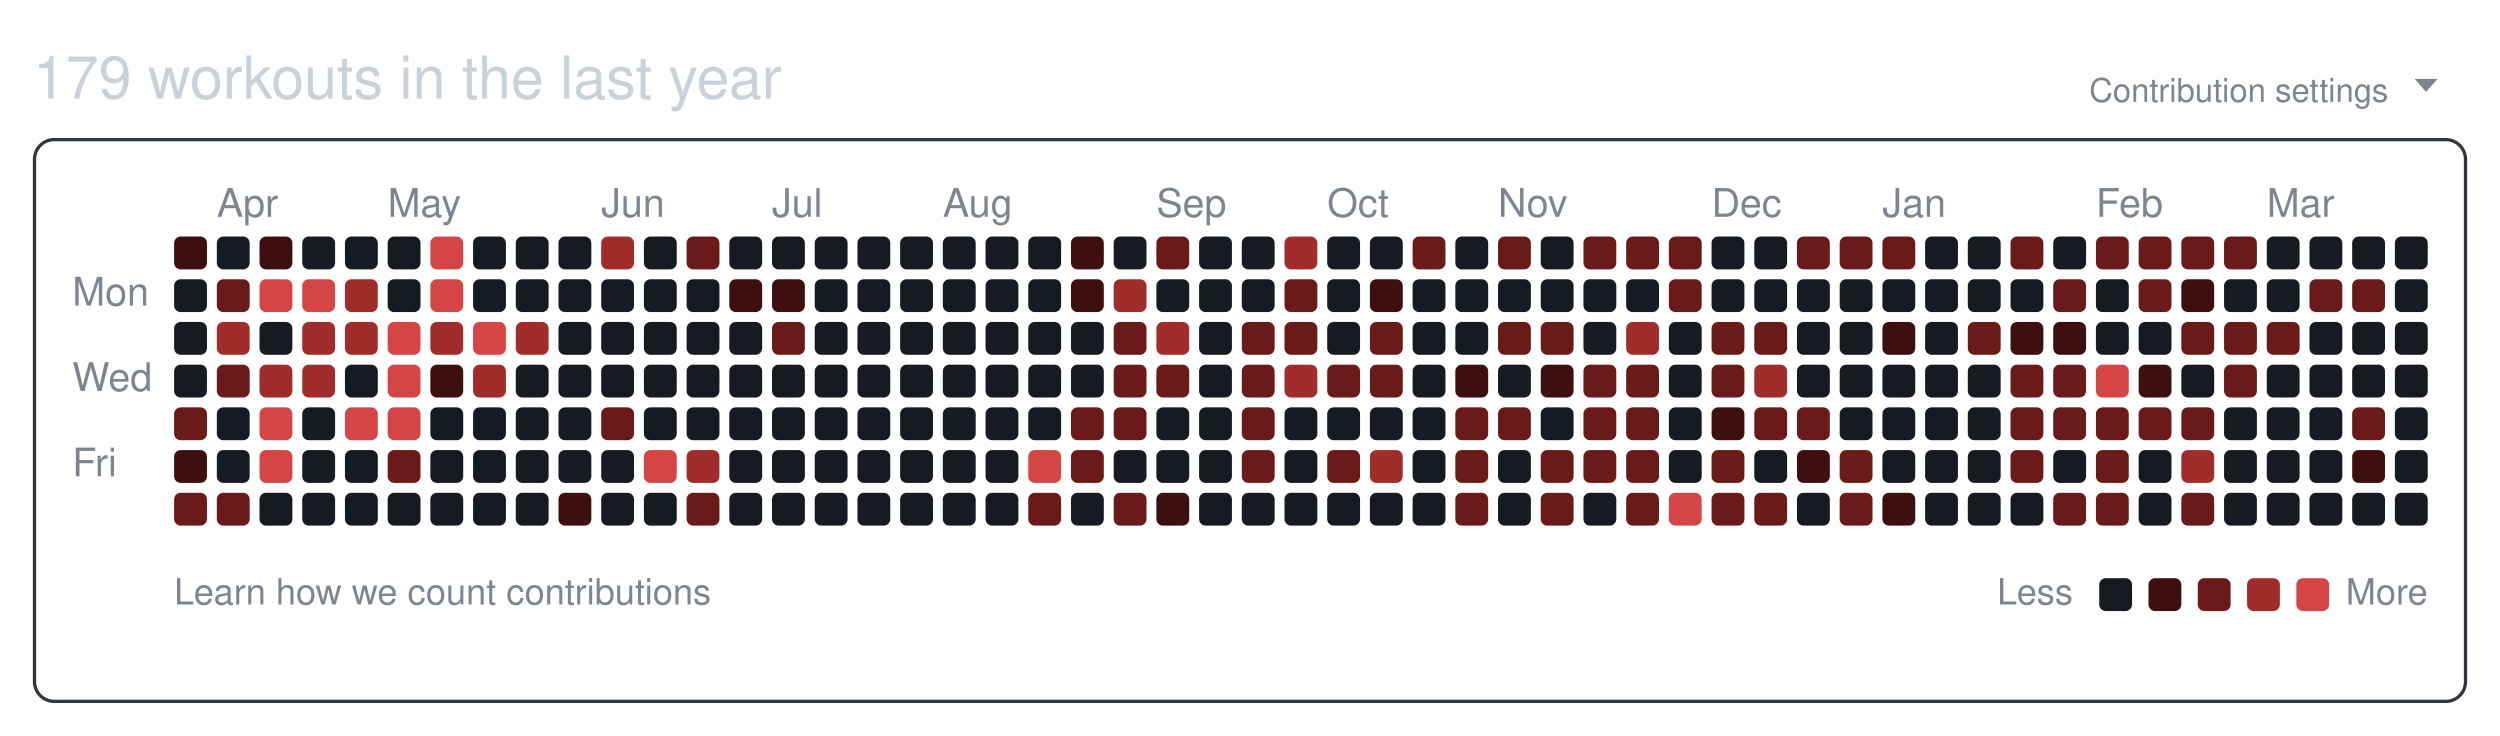
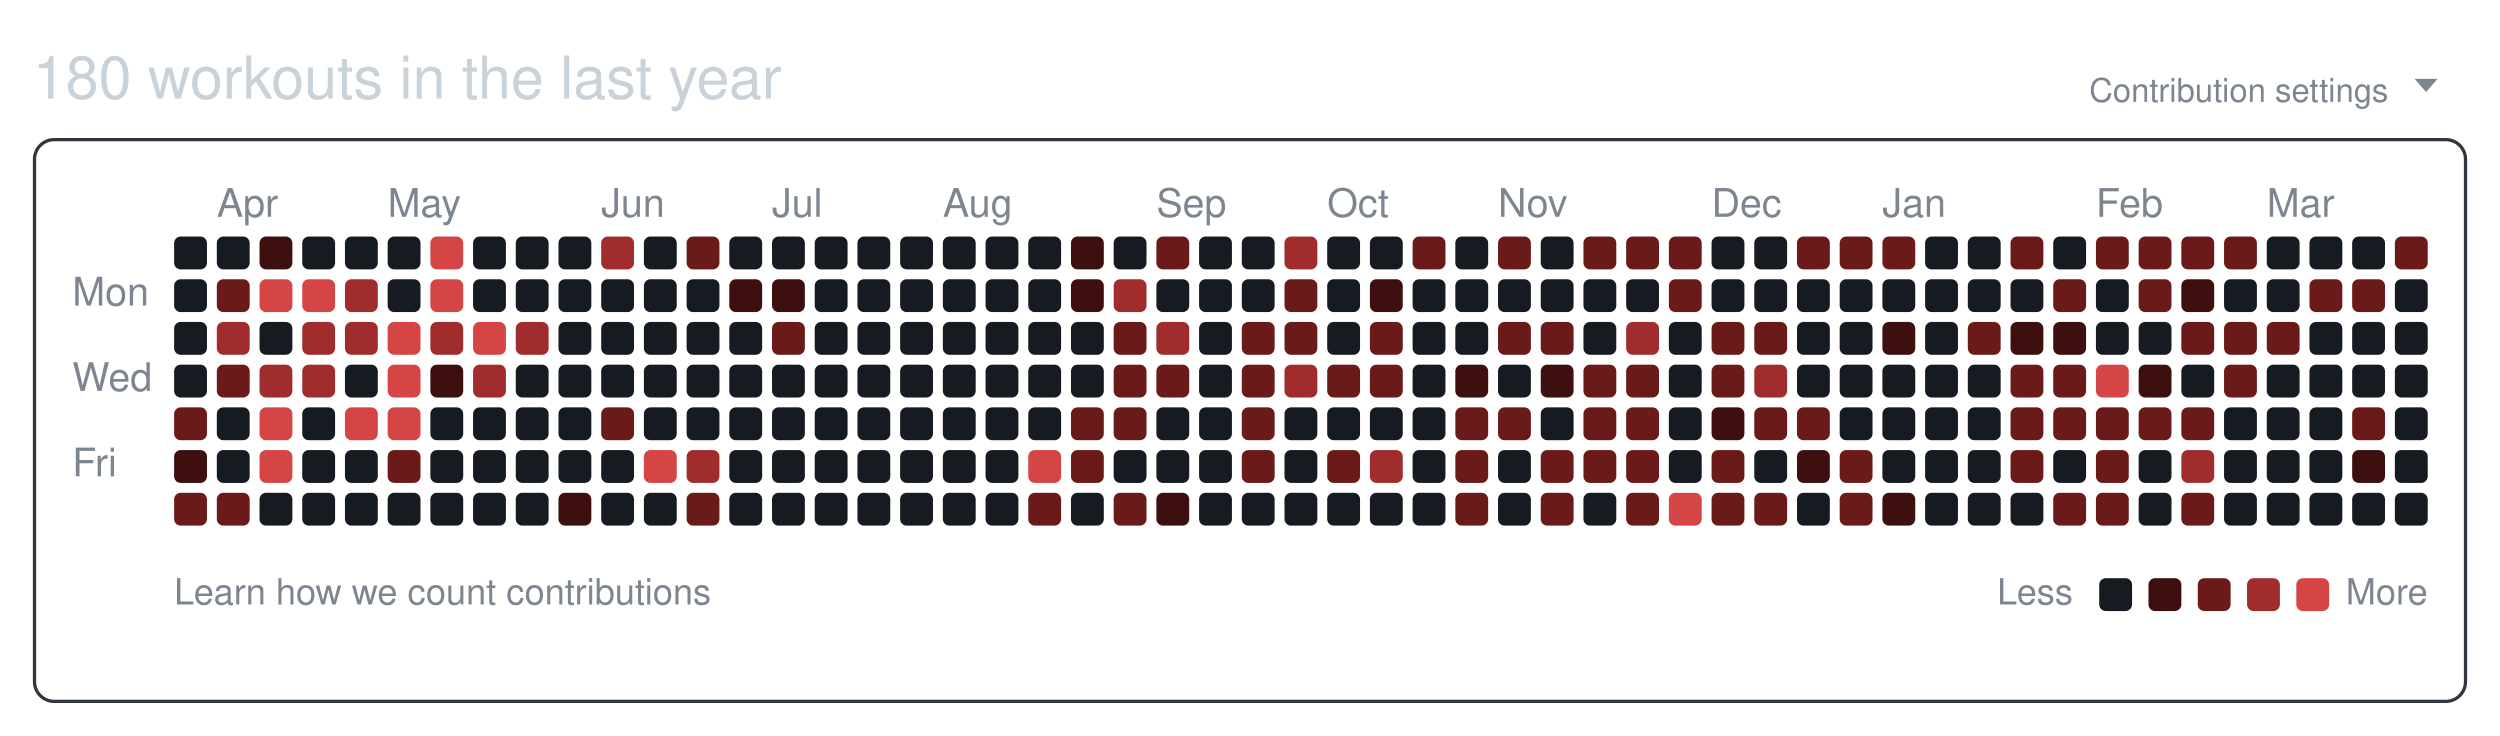
<svg xmlns="http://www.w3.org/2000/svg" width="761" height="224" viewBox="0 0 761 224" role="img" aria-labelledby="git-big-title">
-   <text class="summary" x="10" y="30" fill="#c9d1d9" font-size="18" font-family="-apple-system,BlinkMacSystemFont,Segoe UI,Helvetica,Arial,sans-serif">179 workouts in the last year</text>
+   <text class="summary" x="10" y="30" fill="#c9d1d9" font-size="18" font-family="-apple-system,BlinkMacSystemFont,Segoe UI,Helvetica,Arial,sans-serif">180 workouts in the last year</text>
  <text class="settings" x="727" y="31" text-anchor="end" fill="#7d8590" font-size="10" font-family="-apple-system,BlinkMacSystemFont,Segoe UI,Helvetica,Arial,sans-serif">Contribution settings</text>
  <path class="settings-caret" d="M0 0h7l-3.5 4z" fill="#7d8590" transform="translate(735,24)" />
  <rect class="card" x="10.5" y="42.5" width="740" height="171" rx="6" ry="6" fill="none" stroke="#30363d" />
  <text class="month" x="66" y="66" fill="#7d8590" font-size="12" font-family="-apple-system,BlinkMacSystemFont,Segoe UI,Helvetica,Arial,sans-serif">Apr</text>
  <text class="month" x="118" y="66" fill="#7d8590" font-size="12" font-family="-apple-system,BlinkMacSystemFont,Segoe UI,Helvetica,Arial,sans-serif">May</text>
  <text class="month" x="183" y="66" fill="#7d8590" font-size="12" font-family="-apple-system,BlinkMacSystemFont,Segoe UI,Helvetica,Arial,sans-serif">Jun</text>
  <text class="month" x="235" y="66" fill="#7d8590" font-size="12" font-family="-apple-system,BlinkMacSystemFont,Segoe UI,Helvetica,Arial,sans-serif">Jul</text>
  <text class="month" x="287" y="66" fill="#7d8590" font-size="12" font-family="-apple-system,BlinkMacSystemFont,Segoe UI,Helvetica,Arial,sans-serif">Aug</text>
  <text class="month" x="352" y="66" fill="#7d8590" font-size="12" font-family="-apple-system,BlinkMacSystemFont,Segoe UI,Helvetica,Arial,sans-serif">Sep</text>
  <text class="month" x="404" y="66" fill="#7d8590" font-size="12" font-family="-apple-system,BlinkMacSystemFont,Segoe UI,Helvetica,Arial,sans-serif">Oct</text>
  <text class="month" x="456" y="66" fill="#7d8590" font-size="12" font-family="-apple-system,BlinkMacSystemFont,Segoe UI,Helvetica,Arial,sans-serif">Nov</text>
  <text class="month" x="521" y="66" fill="#7d8590" font-size="12" font-family="-apple-system,BlinkMacSystemFont,Segoe UI,Helvetica,Arial,sans-serif">Dec</text>
  <text class="month" x="573" y="66" fill="#7d8590" font-size="12" font-family="-apple-system,BlinkMacSystemFont,Segoe UI,Helvetica,Arial,sans-serif">Jan</text>
  <text class="month" x="638" y="66" fill="#7d8590" font-size="12" font-family="-apple-system,BlinkMacSystemFont,Segoe UI,Helvetica,Arial,sans-serif">Feb</text>
  <text class="month" x="690" y="66" fill="#7d8590" font-size="12" font-family="-apple-system,BlinkMacSystemFont,Segoe UI,Helvetica,Arial,sans-serif">Mar</text>
  <text class="wday" x="22" y="93" fill="#7d8590" font-size="12" font-family="-apple-system,BlinkMacSystemFont,Segoe UI,Helvetica,Arial,sans-serif">Mon</text>
  <text class="wday" x="22" y="119" fill="#7d8590" font-size="12" font-family="-apple-system,BlinkMacSystemFont,Segoe UI,Helvetica,Arial,sans-serif">Wed</text>
  <text class="wday" x="22" y="145" fill="#7d8590" font-size="12" font-family="-apple-system,BlinkMacSystemFont,Segoe UI,Helvetica,Arial,sans-serif">Fri</text>
  <g>
-     <rect class="day" width="10" height="10" x="53" y="72" rx="2" ry="2" data-date="2025-03-23" data-level="1" fill="#3d0f0f" />
+     <rect class="day" width="10" height="10" x="53" y="72" rx="2" ry="2" data-date="2025-03-23" data-level="0" fill="#161b22" />
    <rect class="day" width="10" height="10" x="53" y="85" rx="2" ry="2" data-date="2025-03-24" data-level="0" fill="#161b22" />
    <rect class="day" width="10" height="10" x="53" y="98" rx="2" ry="2" data-date="2025-03-25" data-level="0" fill="#161b22" />
    <rect class="day" width="10" height="10" x="53" y="111" rx="2" ry="2" data-date="2025-03-26" data-level="0" fill="#161b22" />
    <rect class="day" width="10" height="10" x="53" y="124" rx="2" ry="2" data-date="2025-03-27" data-level="2" fill="#6b1a1a" />
    <rect class="day" width="10" height="10" x="53" y="137" rx="2" ry="2" data-date="2025-03-28" data-level="1" fill="#3d0f0f" />
    <rect class="day" width="10" height="10" x="53" y="150" rx="2" ry="2" data-date="2025-03-29" data-level="2" fill="#6b1a1a" />
    <rect class="day" width="10" height="10" x="66" y="72" rx="2" ry="2" data-date="2025-03-30" data-level="0" fill="#161b22" />
    <rect class="day" width="10" height="10" x="66" y="85" rx="2" ry="2" data-date="2025-03-31" data-level="2" fill="#6b1a1a" />
    <rect class="day" width="10" height="10" x="66" y="98" rx="2" ry="2" data-date="2025-04-01" data-level="3" fill="#a12c2c" />
    <rect class="day" width="10" height="10" x="66" y="111" rx="2" ry="2" data-date="2025-04-02" data-level="2" fill="#6b1a1a" />
    <rect class="day" width="10" height="10" x="66" y="124" rx="2" ry="2" data-date="2025-04-03" data-level="0" fill="#161b22" />
    <rect class="day" width="10" height="10" x="66" y="137" rx="2" ry="2" data-date="2025-04-04" data-level="0" fill="#161b22" />
    <rect class="day" width="10" height="10" x="66" y="150" rx="2" ry="2" data-date="2025-04-05" data-level="2" fill="#6b1a1a" />
    <rect class="day" width="10" height="10" x="79" y="72" rx="2" ry="2" data-date="2025-04-06" data-level="1" fill="#3d0f0f" />
    <rect class="day" width="10" height="10" x="79" y="85" rx="2" ry="2" data-date="2025-04-07" data-level="4" fill="#d64545" />
    <rect class="day" width="10" height="10" x="79" y="98" rx="2" ry="2" data-date="2025-04-08" data-level="0" fill="#161b22" />
    <rect class="day" width="10" height="10" x="79" y="111" rx="2" ry="2" data-date="2025-04-09" data-level="3" fill="#a12c2c" />
    <rect class="day" width="10" height="10" x="79" y="124" rx="2" ry="2" data-date="2025-04-10" data-level="4" fill="#d64545" />
    <rect class="day" width="10" height="10" x="79" y="137" rx="2" ry="2" data-date="2025-04-11" data-level="4" fill="#d64545" />
    <rect class="day" width="10" height="10" x="79" y="150" rx="2" ry="2" data-date="2025-04-12" data-level="0" fill="#161b22" />
    <rect class="day" width="10" height="10" x="92" y="72" rx="2" ry="2" data-date="2025-04-13" data-level="0" fill="#161b22" />
    <rect class="day" width="10" height="10" x="92" y="85" rx="2" ry="2" data-date="2025-04-14" data-level="4" fill="#d64545" />
    <rect class="day" width="10" height="10" x="92" y="98" rx="2" ry="2" data-date="2025-04-15" data-level="3" fill="#a12c2c" />
    <rect class="day" width="10" height="10" x="92" y="111" rx="2" ry="2" data-date="2025-04-16" data-level="3" fill="#a12c2c" />
    <rect class="day" width="10" height="10" x="92" y="124" rx="2" ry="2" data-date="2025-04-17" data-level="0" fill="#161b22" />
    <rect class="day" width="10" height="10" x="92" y="137" rx="2" ry="2" data-date="2025-04-18" data-level="0" fill="#161b22" />
    <rect class="day" width="10" height="10" x="92" y="150" rx="2" ry="2" data-date="2025-04-19" data-level="0" fill="#161b22" />
    <rect class="day" width="10" height="10" x="105" y="72" rx="2" ry="2" data-date="2025-04-20" data-level="0" fill="#161b22" />
    <rect class="day" width="10" height="10" x="105" y="85" rx="2" ry="2" data-date="2025-04-21" data-level="3" fill="#a12c2c" />
    <rect class="day" width="10" height="10" x="105" y="98" rx="2" ry="2" data-date="2025-04-22" data-level="3" fill="#a12c2c" />
    <rect class="day" width="10" height="10" x="105" y="111" rx="2" ry="2" data-date="2025-04-23" data-level="0" fill="#161b22" />
    <rect class="day" width="10" height="10" x="105" y="124" rx="2" ry="2" data-date="2025-04-24" data-level="4" fill="#d64545" />
    <rect class="day" width="10" height="10" x="105" y="137" rx="2" ry="2" data-date="2025-04-25" data-level="0" fill="#161b22" />
    <rect class="day" width="10" height="10" x="105" y="150" rx="2" ry="2" data-date="2025-04-26" data-level="0" fill="#161b22" />
    <rect class="day" width="10" height="10" x="118" y="72" rx="2" ry="2" data-date="2025-04-27" data-level="0" fill="#161b22" />
    <rect class="day" width="10" height="10" x="118" y="85" rx="2" ry="2" data-date="2025-04-28" data-level="0" fill="#161b22" />
    <rect class="day" width="10" height="10" x="118" y="98" rx="2" ry="2" data-date="2025-04-29" data-level="4" fill="#d64545" />
    <rect class="day" width="10" height="10" x="118" y="111" rx="2" ry="2" data-date="2025-04-30" data-level="4" fill="#d64545" />
    <rect class="day" width="10" height="10" x="118" y="124" rx="2" ry="2" data-date="2025-05-01" data-level="4" fill="#d64545" />
    <rect class="day" width="10" height="10" x="118" y="137" rx="2" ry="2" data-date="2025-05-02" data-level="2" fill="#6b1a1a" />
    <rect class="day" width="10" height="10" x="118" y="150" rx="2" ry="2" data-date="2025-05-03" data-level="0" fill="#161b22" />
    <rect class="day" width="10" height="10" x="131" y="72" rx="2" ry="2" data-date="2025-05-04" data-level="4" fill="#d64545" />
    <rect class="day" width="10" height="10" x="131" y="85" rx="2" ry="2" data-date="2025-05-05" data-level="4" fill="#d64545" />
    <rect class="day" width="10" height="10" x="131" y="98" rx="2" ry="2" data-date="2025-05-06" data-level="3" fill="#a12c2c" />
    <rect class="day" width="10" height="10" x="131" y="111" rx="2" ry="2" data-date="2025-05-07" data-level="1" fill="#3d0f0f" />
    <rect class="day" width="10" height="10" x="131" y="124" rx="2" ry="2" data-date="2025-05-08" data-level="0" fill="#161b22" />
    <rect class="day" width="10" height="10" x="131" y="137" rx="2" ry="2" data-date="2025-05-09" data-level="0" fill="#161b22" />
    <rect class="day" width="10" height="10" x="131" y="150" rx="2" ry="2" data-date="2025-05-10" data-level="0" fill="#161b22" />
    <rect class="day" width="10" height="10" x="144" y="72" rx="2" ry="2" data-date="2025-05-11" data-level="0" fill="#161b22" />
    <rect class="day" width="10" height="10" x="144" y="85" rx="2" ry="2" data-date="2025-05-12" data-level="0" fill="#161b22" />
    <rect class="day" width="10" height="10" x="144" y="98" rx="2" ry="2" data-date="2025-05-13" data-level="4" fill="#d64545" />
    <rect class="day" width="10" height="10" x="144" y="111" rx="2" ry="2" data-date="2025-05-14" data-level="3" fill="#a12c2c" />
    <rect class="day" width="10" height="10" x="144" y="124" rx="2" ry="2" data-date="2025-05-15" data-level="0" fill="#161b22" />
    <rect class="day" width="10" height="10" x="144" y="137" rx="2" ry="2" data-date="2025-05-16" data-level="0" fill="#161b22" />
    <rect class="day" width="10" height="10" x="144" y="150" rx="2" ry="2" data-date="2025-05-17" data-level="0" fill="#161b22" />
    <rect class="day" width="10" height="10" x="157" y="72" rx="2" ry="2" data-date="2025-05-18" data-level="0" fill="#161b22" />
    <rect class="day" width="10" height="10" x="157" y="85" rx="2" ry="2" data-date="2025-05-19" data-level="0" fill="#161b22" />
    <rect class="day" width="10" height="10" x="157" y="98" rx="2" ry="2" data-date="2025-05-20" data-level="3" fill="#a12c2c" />
    <rect class="day" width="10" height="10" x="157" y="111" rx="2" ry="2" data-date="2025-05-21" data-level="0" fill="#161b22" />
    <rect class="day" width="10" height="10" x="157" y="124" rx="2" ry="2" data-date="2025-05-22" data-level="0" fill="#161b22" />
    <rect class="day" width="10" height="10" x="157" y="137" rx="2" ry="2" data-date="2025-05-23" data-level="0" fill="#161b22" />
    <rect class="day" width="10" height="10" x="157" y="150" rx="2" ry="2" data-date="2025-05-24" data-level="0" fill="#161b22" />
    <rect class="day" width="10" height="10" x="170" y="72" rx="2" ry="2" data-date="2025-05-25" data-level="0" fill="#161b22" />
    <rect class="day" width="10" height="10" x="170" y="85" rx="2" ry="2" data-date="2025-05-26" data-level="0" fill="#161b22" />
    <rect class="day" width="10" height="10" x="170" y="98" rx="2" ry="2" data-date="2025-05-27" data-level="0" fill="#161b22" />
    <rect class="day" width="10" height="10" x="170" y="111" rx="2" ry="2" data-date="2025-05-28" data-level="0" fill="#161b22" />
    <rect class="day" width="10" height="10" x="170" y="124" rx="2" ry="2" data-date="2025-05-29" data-level="0" fill="#161b22" />
    <rect class="day" width="10" height="10" x="170" y="137" rx="2" ry="2" data-date="2025-05-30" data-level="0" fill="#161b22" />
    <rect class="day" width="10" height="10" x="170" y="150" rx="2" ry="2" data-date="2025-05-31" data-level="1" fill="#3d0f0f" />
    <rect class="day" width="10" height="10" x="183" y="72" rx="2" ry="2" data-date="2025-06-01" data-level="3" fill="#a12c2c" />
    <rect class="day" width="10" height="10" x="183" y="85" rx="2" ry="2" data-date="2025-06-02" data-level="0" fill="#161b22" />
    <rect class="day" width="10" height="10" x="183" y="98" rx="2" ry="2" data-date="2025-06-03" data-level="0" fill="#161b22" />
    <rect class="day" width="10" height="10" x="183" y="111" rx="2" ry="2" data-date="2025-06-04" data-level="0" fill="#161b22" />
    <rect class="day" width="10" height="10" x="183" y="124" rx="2" ry="2" data-date="2025-06-05" data-level="2" fill="#6b1a1a" />
    <rect class="day" width="10" height="10" x="183" y="137" rx="2" ry="2" data-date="2025-06-06" data-level="0" fill="#161b22" />
    <rect class="day" width="10" height="10" x="183" y="150" rx="2" ry="2" data-date="2025-06-07" data-level="0" fill="#161b22" />
    <rect class="day" width="10" height="10" x="196" y="72" rx="2" ry="2" data-date="2025-06-08" data-level="0" fill="#161b22" />
    <rect class="day" width="10" height="10" x="196" y="85" rx="2" ry="2" data-date="2025-06-09" data-level="0" fill="#161b22" />
    <rect class="day" width="10" height="10" x="196" y="98" rx="2" ry="2" data-date="2025-06-10" data-level="0" fill="#161b22" />
    <rect class="day" width="10" height="10" x="196" y="111" rx="2" ry="2" data-date="2025-06-11" data-level="0" fill="#161b22" />
    <rect class="day" width="10" height="10" x="196" y="124" rx="2" ry="2" data-date="2025-06-12" data-level="0" fill="#161b22" />
    <rect class="day" width="10" height="10" x="196" y="137" rx="2" ry="2" data-date="2025-06-13" data-level="4" fill="#d64545" />
    <rect class="day" width="10" height="10" x="196" y="150" rx="2" ry="2" data-date="2025-06-14" data-level="0" fill="#161b22" />
    <rect class="day" width="10" height="10" x="209" y="72" rx="2" ry="2" data-date="2025-06-15" data-level="2" fill="#6b1a1a" />
    <rect class="day" width="10" height="10" x="209" y="85" rx="2" ry="2" data-date="2025-06-16" data-level="0" fill="#161b22" />
    <rect class="day" width="10" height="10" x="209" y="98" rx="2" ry="2" data-date="2025-06-17" data-level="0" fill="#161b22" />
    <rect class="day" width="10" height="10" x="209" y="111" rx="2" ry="2" data-date="2025-06-18" data-level="0" fill="#161b22" />
    <rect class="day" width="10" height="10" x="209" y="124" rx="2" ry="2" data-date="2025-06-19" data-level="0" fill="#161b22" />
    <rect class="day" width="10" height="10" x="209" y="137" rx="2" ry="2" data-date="2025-06-20" data-level="3" fill="#a12c2c" />
    <rect class="day" width="10" height="10" x="209" y="150" rx="2" ry="2" data-date="2025-06-21" data-level="2" fill="#6b1a1a" />
    <rect class="day" width="10" height="10" x="222" y="72" rx="2" ry="2" data-date="2025-06-22" data-level="0" fill="#161b22" />
    <rect class="day" width="10" height="10" x="222" y="85" rx="2" ry="2" data-date="2025-06-23" data-level="1" fill="#3d0f0f" />
    <rect class="day" width="10" height="10" x="222" y="98" rx="2" ry="2" data-date="2025-06-24" data-level="0" fill="#161b22" />
    <rect class="day" width="10" height="10" x="222" y="111" rx="2" ry="2" data-date="2025-06-25" data-level="0" fill="#161b22" />
    <rect class="day" width="10" height="10" x="222" y="124" rx="2" ry="2" data-date="2025-06-26" data-level="0" fill="#161b22" />
    <rect class="day" width="10" height="10" x="222" y="137" rx="2" ry="2" data-date="2025-06-27" data-level="0" fill="#161b22" />
    <rect class="day" width="10" height="10" x="222" y="150" rx="2" ry="2" data-date="2025-06-28" data-level="0" fill="#161b22" />
    <rect class="day" width="10" height="10" x="235" y="72" rx="2" ry="2" data-date="2025-06-29" data-level="0" fill="#161b22" />
    <rect class="day" width="10" height="10" x="235" y="85" rx="2" ry="2" data-date="2025-06-30" data-level="1" fill="#3d0f0f" />
    <rect class="day" width="10" height="10" x="235" y="98" rx="2" ry="2" data-date="2025-07-01" data-level="2" fill="#6b1a1a" />
    <rect class="day" width="10" height="10" x="235" y="111" rx="2" ry="2" data-date="2025-07-02" data-level="0" fill="#161b22" />
    <rect class="day" width="10" height="10" x="235" y="124" rx="2" ry="2" data-date="2025-07-03" data-level="0" fill="#161b22" />
    <rect class="day" width="10" height="10" x="235" y="137" rx="2" ry="2" data-date="2025-07-04" data-level="0" fill="#161b22" />
    <rect class="day" width="10" height="10" x="235" y="150" rx="2" ry="2" data-date="2025-07-05" data-level="0" fill="#161b22" />
    <rect class="day" width="10" height="10" x="248" y="72" rx="2" ry="2" data-date="2025-07-06" data-level="0" fill="#161b22" />
    <rect class="day" width="10" height="10" x="248" y="85" rx="2" ry="2" data-date="2025-07-07" data-level="0" fill="#161b22" />
    <rect class="day" width="10" height="10" x="248" y="98" rx="2" ry="2" data-date="2025-07-08" data-level="0" fill="#161b22" />
    <rect class="day" width="10" height="10" x="248" y="111" rx="2" ry="2" data-date="2025-07-09" data-level="0" fill="#161b22" />
    <rect class="day" width="10" height="10" x="248" y="124" rx="2" ry="2" data-date="2025-07-10" data-level="0" fill="#161b22" />
    <rect class="day" width="10" height="10" x="248" y="137" rx="2" ry="2" data-date="2025-07-11" data-level="0" fill="#161b22" />
    <rect class="day" width="10" height="10" x="248" y="150" rx="2" ry="2" data-date="2025-07-12" data-level="0" fill="#161b22" />
    <rect class="day" width="10" height="10" x="261" y="72" rx="2" ry="2" data-date="2025-07-13" data-level="0" fill="#161b22" />
    <rect class="day" width="10" height="10" x="261" y="85" rx="2" ry="2" data-date="2025-07-14" data-level="0" fill="#161b22" />
    <rect class="day" width="10" height="10" x="261" y="98" rx="2" ry="2" data-date="2025-07-15" data-level="0" fill="#161b22" />
    <rect class="day" width="10" height="10" x="261" y="111" rx="2" ry="2" data-date="2025-07-16" data-level="0" fill="#161b22" />
    <rect class="day" width="10" height="10" x="261" y="124" rx="2" ry="2" data-date="2025-07-17" data-level="0" fill="#161b22" />
    <rect class="day" width="10" height="10" x="261" y="137" rx="2" ry="2" data-date="2025-07-18" data-level="0" fill="#161b22" />
    <rect class="day" width="10" height="10" x="261" y="150" rx="2" ry="2" data-date="2025-07-19" data-level="0" fill="#161b22" />
    <rect class="day" width="10" height="10" x="274" y="72" rx="2" ry="2" data-date="2025-07-20" data-level="0" fill="#161b22" />
    <rect class="day" width="10" height="10" x="274" y="85" rx="2" ry="2" data-date="2025-07-21" data-level="0" fill="#161b22" />
    <rect class="day" width="10" height="10" x="274" y="98" rx="2" ry="2" data-date="2025-07-22" data-level="0" fill="#161b22" />
    <rect class="day" width="10" height="10" x="274" y="111" rx="2" ry="2" data-date="2025-07-23" data-level="0" fill="#161b22" />
    <rect class="day" width="10" height="10" x="274" y="124" rx="2" ry="2" data-date="2025-07-24" data-level="0" fill="#161b22" />
    <rect class="day" width="10" height="10" x="274" y="137" rx="2" ry="2" data-date="2025-07-25" data-level="0" fill="#161b22" />
    <rect class="day" width="10" height="10" x="274" y="150" rx="2" ry="2" data-date="2025-07-26" data-level="0" fill="#161b22" />
    <rect class="day" width="10" height="10" x="287" y="72" rx="2" ry="2" data-date="2025-07-27" data-level="0" fill="#161b22" />
    <rect class="day" width="10" height="10" x="287" y="85" rx="2" ry="2" data-date="2025-07-28" data-level="0" fill="#161b22" />
    <rect class="day" width="10" height="10" x="287" y="98" rx="2" ry="2" data-date="2025-07-29" data-level="0" fill="#161b22" />
    <rect class="day" width="10" height="10" x="287" y="111" rx="2" ry="2" data-date="2025-07-30" data-level="0" fill="#161b22" />
    <rect class="day" width="10" height="10" x="287" y="124" rx="2" ry="2" data-date="2025-07-31" data-level="0" fill="#161b22" />
    <rect class="day" width="10" height="10" x="287" y="137" rx="2" ry="2" data-date="2025-08-01" data-level="0" fill="#161b22" />
    <rect class="day" width="10" height="10" x="287" y="150" rx="2" ry="2" data-date="2025-08-02" data-level="0" fill="#161b22" />
    <rect class="day" width="10" height="10" x="300" y="72" rx="2" ry="2" data-date="2025-08-03" data-level="0" fill="#161b22" />
    <rect class="day" width="10" height="10" x="300" y="85" rx="2" ry="2" data-date="2025-08-04" data-level="0" fill="#161b22" />
    <rect class="day" width="10" height="10" x="300" y="98" rx="2" ry="2" data-date="2025-08-05" data-level="0" fill="#161b22" />
    <rect class="day" width="10" height="10" x="300" y="111" rx="2" ry="2" data-date="2025-08-06" data-level="0" fill="#161b22" />
    <rect class="day" width="10" height="10" x="300" y="124" rx="2" ry="2" data-date="2025-08-07" data-level="0" fill="#161b22" />
    <rect class="day" width="10" height="10" x="300" y="137" rx="2" ry="2" data-date="2025-08-08" data-level="0" fill="#161b22" />
    <rect class="day" width="10" height="10" x="300" y="150" rx="2" ry="2" data-date="2025-08-09" data-level="0" fill="#161b22" />
    <rect class="day" width="10" height="10" x="313" y="72" rx="2" ry="2" data-date="2025-08-10" data-level="0" fill="#161b22" />
    <rect class="day" width="10" height="10" x="313" y="85" rx="2" ry="2" data-date="2025-08-11" data-level="0" fill="#161b22" />
    <rect class="day" width="10" height="10" x="313" y="98" rx="2" ry="2" data-date="2025-08-12" data-level="0" fill="#161b22" />
    <rect class="day" width="10" height="10" x="313" y="111" rx="2" ry="2" data-date="2025-08-13" data-level="0" fill="#161b22" />
    <rect class="day" width="10" height="10" x="313" y="124" rx="2" ry="2" data-date="2025-08-14" data-level="0" fill="#161b22" />
    <rect class="day" width="10" height="10" x="313" y="137" rx="2" ry="2" data-date="2025-08-15" data-level="4" fill="#d64545" />
    <rect class="day" width="10" height="10" x="313" y="150" rx="2" ry="2" data-date="2025-08-16" data-level="2" fill="#6b1a1a" />
    <rect class="day" width="10" height="10" x="326" y="72" rx="2" ry="2" data-date="2025-08-17" data-level="1" fill="#3d0f0f" />
    <rect class="day" width="10" height="10" x="326" y="85" rx="2" ry="2" data-date="2025-08-18" data-level="1" fill="#3d0f0f" />
    <rect class="day" width="10" height="10" x="326" y="98" rx="2" ry="2" data-date="2025-08-19" data-level="0" fill="#161b22" />
    <rect class="day" width="10" height="10" x="326" y="111" rx="2" ry="2" data-date="2025-08-20" data-level="0" fill="#161b22" />
    <rect class="day" width="10" height="10" x="326" y="124" rx="2" ry="2" data-date="2025-08-21" data-level="2" fill="#6b1a1a" />
    <rect class="day" width="10" height="10" x="326" y="137" rx="2" ry="2" data-date="2025-08-22" data-level="2" fill="#6b1a1a" />
    <rect class="day" width="10" height="10" x="326" y="150" rx="2" ry="2" data-date="2025-08-23" data-level="0" fill="#161b22" />
    <rect class="day" width="10" height="10" x="339" y="72" rx="2" ry="2" data-date="2025-08-24" data-level="0" fill="#161b22" />
    <rect class="day" width="10" height="10" x="339" y="85" rx="2" ry="2" data-date="2025-08-25" data-level="3" fill="#a12c2c" />
    <rect class="day" width="10" height="10" x="339" y="98" rx="2" ry="2" data-date="2025-08-26" data-level="2" fill="#6b1a1a" />
    <rect class="day" width="10" height="10" x="339" y="111" rx="2" ry="2" data-date="2025-08-27" data-level="2" fill="#6b1a1a" />
    <rect class="day" width="10" height="10" x="339" y="124" rx="2" ry="2" data-date="2025-08-28" data-level="2" fill="#6b1a1a" />
    <rect class="day" width="10" height="10" x="339" y="137" rx="2" ry="2" data-date="2025-08-29" data-level="0" fill="#161b22" />
    <rect class="day" width="10" height="10" x="339" y="150" rx="2" ry="2" data-date="2025-08-30" data-level="2" fill="#6b1a1a" />
    <rect class="day" width="10" height="10" x="352" y="72" rx="2" ry="2" data-date="2025-08-31" data-level="2" fill="#6b1a1a" />
    <rect class="day" width="10" height="10" x="352" y="85" rx="2" ry="2" data-date="2025-09-01" data-level="0" fill="#161b22" />
    <rect class="day" width="10" height="10" x="352" y="98" rx="2" ry="2" data-date="2025-09-02" data-level="3" fill="#a12c2c" />
    <rect class="day" width="10" height="10" x="352" y="111" rx="2" ry="2" data-date="2025-09-03" data-level="2" fill="#6b1a1a" />
    <rect class="day" width="10" height="10" x="352" y="124" rx="2" ry="2" data-date="2025-09-04" data-level="0" fill="#161b22" />
    <rect class="day" width="10" height="10" x="352" y="137" rx="2" ry="2" data-date="2025-09-05" data-level="0" fill="#161b22" />
    <rect class="day" width="10" height="10" x="352" y="150" rx="2" ry="2" data-date="2025-09-06" data-level="1" fill="#3d0f0f" />
    <rect class="day" width="10" height="10" x="365" y="72" rx="2" ry="2" data-date="2025-09-07" data-level="0" fill="#161b22" />
    <rect class="day" width="10" height="10" x="365" y="85" rx="2" ry="2" data-date="2025-09-08" data-level="0" fill="#161b22" />
    <rect class="day" width="10" height="10" x="365" y="98" rx="2" ry="2" data-date="2025-09-09" data-level="0" fill="#161b22" />
    <rect class="day" width="10" height="10" x="365" y="111" rx="2" ry="2" data-date="2025-09-10" data-level="0" fill="#161b22" />
    <rect class="day" width="10" height="10" x="365" y="124" rx="2" ry="2" data-date="2025-09-11" data-level="0" fill="#161b22" />
    <rect class="day" width="10" height="10" x="365" y="137" rx="2" ry="2" data-date="2025-09-12" data-level="0" fill="#161b22" />
    <rect class="day" width="10" height="10" x="365" y="150" rx="2" ry="2" data-date="2025-09-13" data-level="0" fill="#161b22" />
    <rect class="day" width="10" height="10" x="378" y="72" rx="2" ry="2" data-date="2025-09-14" data-level="0" fill="#161b22" />
    <rect class="day" width="10" height="10" x="378" y="85" rx="2" ry="2" data-date="2025-09-15" data-level="0" fill="#161b22" />
    <rect class="day" width="10" height="10" x="378" y="98" rx="2" ry="2" data-date="2025-09-16" data-level="2" fill="#6b1a1a" />
    <rect class="day" width="10" height="10" x="378" y="111" rx="2" ry="2" data-date="2025-09-17" data-level="2" fill="#6b1a1a" />
    <rect class="day" width="10" height="10" x="378" y="124" rx="2" ry="2" data-date="2025-09-18" data-level="2" fill="#6b1a1a" />
    <rect class="day" width="10" height="10" x="378" y="137" rx="2" ry="2" data-date="2025-09-19" data-level="2" fill="#6b1a1a" />
    <rect class="day" width="10" height="10" x="378" y="150" rx="2" ry="2" data-date="2025-09-20" data-level="0" fill="#161b22" />
    <rect class="day" width="10" height="10" x="391" y="72" rx="2" ry="2" data-date="2025-09-21" data-level="3" fill="#a12c2c" />
    <rect class="day" width="10" height="10" x="391" y="85" rx="2" ry="2" data-date="2025-09-22" data-level="2" fill="#6b1a1a" />
    <rect class="day" width="10" height="10" x="391" y="98" rx="2" ry="2" data-date="2025-09-23" data-level="2" fill="#6b1a1a" />
    <rect class="day" width="10" height="10" x="391" y="111" rx="2" ry="2" data-date="2025-09-24" data-level="3" fill="#a12c2c" />
    <rect class="day" width="10" height="10" x="391" y="124" rx="2" ry="2" data-date="2025-09-25" data-level="0" fill="#161b22" />
    <rect class="day" width="10" height="10" x="391" y="137" rx="2" ry="2" data-date="2025-09-26" data-level="0" fill="#161b22" />
    <rect class="day" width="10" height="10" x="391" y="150" rx="2" ry="2" data-date="2025-09-27" data-level="0" fill="#161b22" />
    <rect class="day" width="10" height="10" x="404" y="72" rx="2" ry="2" data-date="2025-09-28" data-level="0" fill="#161b22" />
    <rect class="day" width="10" height="10" x="404" y="85" rx="2" ry="2" data-date="2025-09-29" data-level="0" fill="#161b22" />
    <rect class="day" width="10" height="10" x="404" y="98" rx="2" ry="2" data-date="2025-09-30" data-level="0" fill="#161b22" />
    <rect class="day" width="10" height="10" x="404" y="111" rx="2" ry="2" data-date="2025-10-01" data-level="2" fill="#6b1a1a" />
    <rect class="day" width="10" height="10" x="404" y="124" rx="2" ry="2" data-date="2025-10-02" data-level="0" fill="#161b22" />
    <rect class="day" width="10" height="10" x="404" y="137" rx="2" ry="2" data-date="2025-10-03" data-level="2" fill="#6b1a1a" />
    <rect class="day" width="10" height="10" x="404" y="150" rx="2" ry="2" data-date="2025-10-04" data-level="0" fill="#161b22" />
    <rect class="day" width="10" height="10" x="417" y="72" rx="2" ry="2" data-date="2025-10-05" data-level="0" fill="#161b22" />
    <rect class="day" width="10" height="10" x="417" y="85" rx="2" ry="2" data-date="2025-10-06" data-level="1" fill="#3d0f0f" />
    <rect class="day" width="10" height="10" x="417" y="98" rx="2" ry="2" data-date="2025-10-07" data-level="2" fill="#6b1a1a" />
    <rect class="day" width="10" height="10" x="417" y="111" rx="2" ry="2" data-date="2025-10-08" data-level="2" fill="#6b1a1a" />
    <rect class="day" width="10" height="10" x="417" y="124" rx="2" ry="2" data-date="2025-10-09" data-level="0" fill="#161b22" />
    <rect class="day" width="10" height="10" x="417" y="137" rx="2" ry="2" data-date="2025-10-10" data-level="3" fill="#a12c2c" />
    <rect class="day" width="10" height="10" x="417" y="150" rx="2" ry="2" data-date="2025-10-11" data-level="0" fill="#161b22" />
    <rect class="day" width="10" height="10" x="430" y="72" rx="2" ry="2" data-date="2025-10-12" data-level="2" fill="#6b1a1a" />
    <rect class="day" width="10" height="10" x="430" y="85" rx="2" ry="2" data-date="2025-10-13" data-level="0" fill="#161b22" />
    <rect class="day" width="10" height="10" x="430" y="98" rx="2" ry="2" data-date="2025-10-14" data-level="0" fill="#161b22" />
    <rect class="day" width="10" height="10" x="430" y="111" rx="2" ry="2" data-date="2025-10-15" data-level="0" fill="#161b22" />
    <rect class="day" width="10" height="10" x="430" y="124" rx="2" ry="2" data-date="2025-10-16" data-level="0" fill="#161b22" />
    <rect class="day" width="10" height="10" x="430" y="137" rx="2" ry="2" data-date="2025-10-17" data-level="0" fill="#161b22" />
    <rect class="day" width="10" height="10" x="430" y="150" rx="2" ry="2" data-date="2025-10-18" data-level="0" fill="#161b22" />
    <rect class="day" width="10" height="10" x="443" y="72" rx="2" ry="2" data-date="2025-10-19" data-level="0" fill="#161b22" />
    <rect class="day" width="10" height="10" x="443" y="85" rx="2" ry="2" data-date="2025-10-20" data-level="0" fill="#161b22" />
    <rect class="day" width="10" height="10" x="443" y="98" rx="2" ry="2" data-date="2025-10-21" data-level="0" fill="#161b22" />
    <rect class="day" width="10" height="10" x="443" y="111" rx="2" ry="2" data-date="2025-10-22" data-level="1" fill="#3d0f0f" />
    <rect class="day" width="10" height="10" x="443" y="124" rx="2" ry="2" data-date="2025-10-23" data-level="2" fill="#6b1a1a" />
    <rect class="day" width="10" height="10" x="443" y="137" rx="2" ry="2" data-date="2025-10-24" data-level="2" fill="#6b1a1a" />
    <rect class="day" width="10" height="10" x="443" y="150" rx="2" ry="2" data-date="2025-10-25" data-level="2" fill="#6b1a1a" />
    <rect class="day" width="10" height="10" x="456" y="72" rx="2" ry="2" data-date="2025-10-26" data-level="2" fill="#6b1a1a" />
    <rect class="day" width="10" height="10" x="456" y="85" rx="2" ry="2" data-date="2025-10-27" data-level="0" fill="#161b22" />
    <rect class="day" width="10" height="10" x="456" y="98" rx="2" ry="2" data-date="2025-10-28" data-level="2" fill="#6b1a1a" />
    <rect class="day" width="10" height="10" x="456" y="111" rx="2" ry="2" data-date="2025-10-29" data-level="0" fill="#161b22" />
    <rect class="day" width="10" height="10" x="456" y="124" rx="2" ry="2" data-date="2025-10-30" data-level="2" fill="#6b1a1a" />
    <rect class="day" width="10" height="10" x="456" y="137" rx="2" ry="2" data-date="2025-10-31" data-level="0" fill="#161b22" />
    <rect class="day" width="10" height="10" x="456" y="150" rx="2" ry="2" data-date="2025-11-01" data-level="0" fill="#161b22" />
    <rect class="day" width="10" height="10" x="469" y="72" rx="2" ry="2" data-date="2025-11-02" data-level="0" fill="#161b22" />
    <rect class="day" width="10" height="10" x="469" y="85" rx="2" ry="2" data-date="2025-11-03" data-level="0" fill="#161b22" />
    <rect class="day" width="10" height="10" x="469" y="98" rx="2" ry="2" data-date="2025-11-04" data-level="2" fill="#6b1a1a" />
    <rect class="day" width="10" height="10" x="469" y="111" rx="2" ry="2" data-date="2025-11-05" data-level="1" fill="#3d0f0f" />
    <rect class="day" width="10" height="10" x="469" y="124" rx="2" ry="2" data-date="2025-11-06" data-level="0" fill="#161b22" />
    <rect class="day" width="10" height="10" x="469" y="137" rx="2" ry="2" data-date="2025-11-07" data-level="2" fill="#6b1a1a" />
    <rect class="day" width="10" height="10" x="469" y="150" rx="2" ry="2" data-date="2025-11-08" data-level="2" fill="#6b1a1a" />
    <rect class="day" width="10" height="10" x="482" y="72" rx="2" ry="2" data-date="2025-11-09" data-level="2" fill="#6b1a1a" />
    <rect class="day" width="10" height="10" x="482" y="85" rx="2" ry="2" data-date="2025-11-10" data-level="0" fill="#161b22" />
    <rect class="day" width="10" height="10" x="482" y="98" rx="2" ry="2" data-date="2025-11-11" data-level="0" fill="#161b22" />
    <rect class="day" width="10" height="10" x="482" y="111" rx="2" ry="2" data-date="2025-11-12" data-level="2" fill="#6b1a1a" />
    <rect class="day" width="10" height="10" x="482" y="124" rx="2" ry="2" data-date="2025-11-13" data-level="2" fill="#6b1a1a" />
    <rect class="day" width="10" height="10" x="482" y="137" rx="2" ry="2" data-date="2025-11-14" data-level="2" fill="#6b1a1a" />
    <rect class="day" width="10" height="10" x="482" y="150" rx="2" ry="2" data-date="2025-11-15" data-level="0" fill="#161b22" />
    <rect class="day" width="10" height="10" x="495" y="72" rx="2" ry="2" data-date="2025-11-16" data-level="2" fill="#6b1a1a" />
    <rect class="day" width="10" height="10" x="495" y="85" rx="2" ry="2" data-date="2025-11-17" data-level="0" fill="#161b22" />
    <rect class="day" width="10" height="10" x="495" y="98" rx="2" ry="2" data-date="2025-11-18" data-level="3" fill="#a12c2c" />
    <rect class="day" width="10" height="10" x="495" y="111" rx="2" ry="2" data-date="2025-11-19" data-level="2" fill="#6b1a1a" />
    <rect class="day" width="10" height="10" x="495" y="124" rx="2" ry="2" data-date="2025-11-20" data-level="2" fill="#6b1a1a" />
    <rect class="day" width="10" height="10" x="495" y="137" rx="2" ry="2" data-date="2025-11-21" data-level="2" fill="#6b1a1a" />
    <rect class="day" width="10" height="10" x="495" y="150" rx="2" ry="2" data-date="2025-11-22" data-level="2" fill="#6b1a1a" />
    <rect class="day" width="10" height="10" x="508" y="72" rx="2" ry="2" data-date="2025-11-23" data-level="2" fill="#6b1a1a" />
    <rect class="day" width="10" height="10" x="508" y="85" rx="2" ry="2" data-date="2025-11-24" data-level="2" fill="#6b1a1a" />
    <rect class="day" width="10" height="10" x="508" y="98" rx="2" ry="2" data-date="2025-11-25" data-level="0" fill="#161b22" />
    <rect class="day" width="10" height="10" x="508" y="111" rx="2" ry="2" data-date="2025-11-26" data-level="0" fill="#161b22" />
    <rect class="day" width="10" height="10" x="508" y="124" rx="2" ry="2" data-date="2025-11-27" data-level="0" fill="#161b22" />
    <rect class="day" width="10" height="10" x="508" y="137" rx="2" ry="2" data-date="2025-11-28" data-level="0" fill="#161b22" />
    <rect class="day" width="10" height="10" x="508" y="150" rx="2" ry="2" data-date="2025-11-29" data-level="4" fill="#d64545" />
    <rect class="day" width="10" height="10" x="521" y="72" rx="2" ry="2" data-date="2025-11-30" data-level="0" fill="#161b22" />
    <rect class="day" width="10" height="10" x="521" y="85" rx="2" ry="2" data-date="2025-12-01" data-level="0" fill="#161b22" />
    <rect class="day" width="10" height="10" x="521" y="98" rx="2" ry="2" data-date="2025-12-02" data-level="2" fill="#6b1a1a" />
    <rect class="day" width="10" height="10" x="521" y="111" rx="2" ry="2" data-date="2025-12-03" data-level="2" fill="#6b1a1a" />
    <rect class="day" width="10" height="10" x="521" y="124" rx="2" ry="2" data-date="2025-12-04" data-level="1" fill="#3d0f0f" />
    <rect class="day" width="10" height="10" x="521" y="137" rx="2" ry="2" data-date="2025-12-05" data-level="2" fill="#6b1a1a" />
    <rect class="day" width="10" height="10" x="521" y="150" rx="2" ry="2" data-date="2025-12-06" data-level="2" fill="#6b1a1a" />
    <rect class="day" width="10" height="10" x="534" y="72" rx="2" ry="2" data-date="2025-12-07" data-level="0" fill="#161b22" />
    <rect class="day" width="10" height="10" x="534" y="85" rx="2" ry="2" data-date="2025-12-08" data-level="0" fill="#161b22" />
    <rect class="day" width="10" height="10" x="534" y="98" rx="2" ry="2" data-date="2025-12-09" data-level="2" fill="#6b1a1a" />
    <rect class="day" width="10" height="10" x="534" y="111" rx="2" ry="2" data-date="2025-12-10" data-level="3" fill="#a12c2c" />
    <rect class="day" width="10" height="10" x="534" y="124" rx="2" ry="2" data-date="2025-12-11" data-level="2" fill="#6b1a1a" />
    <rect class="day" width="10" height="10" x="534" y="137" rx="2" ry="2" data-date="2025-12-12" data-level="0" fill="#161b22" />
    <rect class="day" width="10" height="10" x="534" y="150" rx="2" ry="2" data-date="2025-12-13" data-level="2" fill="#6b1a1a" />
    <rect class="day" width="10" height="10" x="547" y="72" rx="2" ry="2" data-date="2025-12-14" data-level="2" fill="#6b1a1a" />
    <rect class="day" width="10" height="10" x="547" y="85" rx="2" ry="2" data-date="2025-12-15" data-level="0" fill="#161b22" />
    <rect class="day" width="10" height="10" x="547" y="98" rx="2" ry="2" data-date="2025-12-16" data-level="0" fill="#161b22" />
    <rect class="day" width="10" height="10" x="547" y="111" rx="2" ry="2" data-date="2025-12-17" data-level="0" fill="#161b22" />
    <rect class="day" width="10" height="10" x="547" y="124" rx="2" ry="2" data-date="2025-12-18" data-level="2" fill="#6b1a1a" />
    <rect class="day" width="10" height="10" x="547" y="137" rx="2" ry="2" data-date="2025-12-19" data-level="1" fill="#3d0f0f" />
    <rect class="day" width="10" height="10" x="547" y="150" rx="2" ry="2" data-date="2025-12-20" data-level="0" fill="#161b22" />
    <rect class="day" width="10" height="10" x="560" y="72" rx="2" ry="2" data-date="2025-12-21" data-level="2" fill="#6b1a1a" />
    <rect class="day" width="10" height="10" x="560" y="85" rx="2" ry="2" data-date="2025-12-22" data-level="0" fill="#161b22" />
    <rect class="day" width="10" height="10" x="560" y="98" rx="2" ry="2" data-date="2025-12-23" data-level="0" fill="#161b22" />
    <rect class="day" width="10" height="10" x="560" y="111" rx="2" ry="2" data-date="2025-12-24" data-level="0" fill="#161b22" />
    <rect class="day" width="10" height="10" x="560" y="124" rx="2" ry="2" data-date="2025-12-25" data-level="0" fill="#161b22" />
    <rect class="day" width="10" height="10" x="560" y="137" rx="2" ry="2" data-date="2025-12-26" data-level="2" fill="#6b1a1a" />
    <rect class="day" width="10" height="10" x="560" y="150" rx="2" ry="2" data-date="2025-12-27" data-level="2" fill="#6b1a1a" />
    <rect class="day" width="10" height="10" x="573" y="72" rx="2" ry="2" data-date="2025-12-28" data-level="2" fill="#6b1a1a" />
    <rect class="day" width="10" height="10" x="573" y="85" rx="2" ry="2" data-date="2025-12-29" data-level="0" fill="#161b22" />
    <rect class="day" width="10" height="10" x="573" y="98" rx="2" ry="2" data-date="2025-12-30" data-level="1" fill="#3d0f0f" />
    <rect class="day" width="10" height="10" x="573" y="111" rx="2" ry="2" data-date="2025-12-31" data-level="0" fill="#161b22" />
    <rect class="day" width="10" height="10" x="573" y="124" rx="2" ry="2" data-date="2026-01-01" data-level="0" fill="#161b22" />
    <rect class="day" width="10" height="10" x="573" y="137" rx="2" ry="2" data-date="2026-01-02" data-level="0" fill="#161b22" />
    <rect class="day" width="10" height="10" x="573" y="150" rx="2" ry="2" data-date="2026-01-03" data-level="1" fill="#3d0f0f" />
    <rect class="day" width="10" height="10" x="586" y="72" rx="2" ry="2" data-date="2026-01-04" data-level="0" fill="#161b22" />
    <rect class="day" width="10" height="10" x="586" y="85" rx="2" ry="2" data-date="2026-01-05" data-level="0" fill="#161b22" />
    <rect class="day" width="10" height="10" x="586" y="98" rx="2" ry="2" data-date="2026-01-06" data-level="0" fill="#161b22" />
    <rect class="day" width="10" height="10" x="586" y="111" rx="2" ry="2" data-date="2026-01-07" data-level="0" fill="#161b22" />
    <rect class="day" width="10" height="10" x="586" y="124" rx="2" ry="2" data-date="2026-01-08" data-level="0" fill="#161b22" />
    <rect class="day" width="10" height="10" x="586" y="137" rx="2" ry="2" data-date="2026-01-09" data-level="0" fill="#161b22" />
    <rect class="day" width="10" height="10" x="586" y="150" rx="2" ry="2" data-date="2026-01-10" data-level="0" fill="#161b22" />
    <rect class="day" width="10" height="10" x="599" y="72" rx="2" ry="2" data-date="2026-01-11" data-level="0" fill="#161b22" />
    <rect class="day" width="10" height="10" x="599" y="85" rx="2" ry="2" data-date="2026-01-12" data-level="0" fill="#161b22" />
    <rect class="day" width="10" height="10" x="599" y="98" rx="2" ry="2" data-date="2026-01-13" data-level="2" fill="#6b1a1a" />
    <rect class="day" width="10" height="10" x="599" y="111" rx="2" ry="2" data-date="2026-01-14" data-level="0" fill="#161b22" />
    <rect class="day" width="10" height="10" x="599" y="124" rx="2" ry="2" data-date="2026-01-15" data-level="0" fill="#161b22" />
    <rect class="day" width="10" height="10" x="599" y="137" rx="2" ry="2" data-date="2026-01-16" data-level="0" fill="#161b22" />
    <rect class="day" width="10" height="10" x="599" y="150" rx="2" ry="2" data-date="2026-01-17" data-level="0" fill="#161b22" />
    <rect class="day" width="10" height="10" x="612" y="72" rx="2" ry="2" data-date="2026-01-18" data-level="2" fill="#6b1a1a" />
    <rect class="day" width="10" height="10" x="612" y="85" rx="2" ry="2" data-date="2026-01-19" data-level="0" fill="#161b22" />
    <rect class="day" width="10" height="10" x="612" y="98" rx="2" ry="2" data-date="2026-01-20" data-level="1" fill="#3d0f0f" />
    <rect class="day" width="10" height="10" x="612" y="111" rx="2" ry="2" data-date="2026-01-21" data-level="2" fill="#6b1a1a" />
    <rect class="day" width="10" height="10" x="612" y="124" rx="2" ry="2" data-date="2026-01-22" data-level="2" fill="#6b1a1a" />
    <rect class="day" width="10" height="10" x="612" y="137" rx="2" ry="2" data-date="2026-01-23" data-level="2" fill="#6b1a1a" />
    <rect class="day" width="10" height="10" x="612" y="150" rx="2" ry="2" data-date="2026-01-24" data-level="0" fill="#161b22" />
    <rect class="day" width="10" height="10" x="625" y="72" rx="2" ry="2" data-date="2026-01-25" data-level="0" fill="#161b22" />
    <rect class="day" width="10" height="10" x="625" y="85" rx="2" ry="2" data-date="2026-01-26" data-level="2" fill="#6b1a1a" />
    <rect class="day" width="10" height="10" x="625" y="98" rx="2" ry="2" data-date="2026-01-27" data-level="1" fill="#3d0f0f" />
    <rect class="day" width="10" height="10" x="625" y="111" rx="2" ry="2" data-date="2026-01-28" data-level="2" fill="#6b1a1a" />
    <rect class="day" width="10" height="10" x="625" y="124" rx="2" ry="2" data-date="2026-01-29" data-level="2" fill="#6b1a1a" />
    <rect class="day" width="10" height="10" x="625" y="137" rx="2" ry="2" data-date="2026-01-30" data-level="0" fill="#161b22" />
    <rect class="day" width="10" height="10" x="625" y="150" rx="2" ry="2" data-date="2026-01-31" data-level="2" fill="#6b1a1a" />
    <rect class="day" width="10" height="10" x="638" y="72" rx="2" ry="2" data-date="2026-02-01" data-level="2" fill="#6b1a1a" />
    <rect class="day" width="10" height="10" x="638" y="85" rx="2" ry="2" data-date="2026-02-02" data-level="0" fill="#161b22" />
    <rect class="day" width="10" height="10" x="638" y="98" rx="2" ry="2" data-date="2026-02-03" data-level="0" fill="#161b22" />
    <rect class="day" width="10" height="10" x="638" y="111" rx="2" ry="2" data-date="2026-02-04" data-level="4" fill="#d64545" />
    <rect class="day" width="10" height="10" x="638" y="124" rx="2" ry="2" data-date="2026-02-05" data-level="2" fill="#6b1a1a" />
    <rect class="day" width="10" height="10" x="638" y="137" rx="2" ry="2" data-date="2026-02-06" data-level="2" fill="#6b1a1a" />
    <rect class="day" width="10" height="10" x="638" y="150" rx="2" ry="2" data-date="2026-02-07" data-level="2" fill="#6b1a1a" />
    <rect class="day" width="10" height="10" x="651" y="72" rx="2" ry="2" data-date="2026-02-08" data-level="2" fill="#6b1a1a" />
    <rect class="day" width="10" height="10" x="651" y="85" rx="2" ry="2" data-date="2026-02-09" data-level="2" fill="#6b1a1a" />
    <rect class="day" width="10" height="10" x="651" y="98" rx="2" ry="2" data-date="2026-02-10" data-level="0" fill="#161b22" />
    <rect class="day" width="10" height="10" x="651" y="111" rx="2" ry="2" data-date="2026-02-11" data-level="1" fill="#3d0f0f" />
    <rect class="day" width="10" height="10" x="651" y="124" rx="2" ry="2" data-date="2026-02-12" data-level="2" fill="#6b1a1a" />
    <rect class="day" width="10" height="10" x="651" y="137" rx="2" ry="2" data-date="2026-02-13" data-level="0" fill="#161b22" />
    <rect class="day" width="10" height="10" x="651" y="150" rx="2" ry="2" data-date="2026-02-14" data-level="0" fill="#161b22" />
    <rect class="day" width="10" height="10" x="664" y="72" rx="2" ry="2" data-date="2026-02-15" data-level="2" fill="#6b1a1a" />
    <rect class="day" width="10" height="10" x="664" y="85" rx="2" ry="2" data-date="2026-02-16" data-level="1" fill="#3d0f0f" />
    <rect class="day" width="10" height="10" x="664" y="98" rx="2" ry="2" data-date="2026-02-17" data-level="2" fill="#6b1a1a" />
    <rect class="day" width="10" height="10" x="664" y="111" rx="2" ry="2" data-date="2026-02-18" data-level="0" fill="#161b22" />
    <rect class="day" width="10" height="10" x="664" y="124" rx="2" ry="2" data-date="2026-02-19" data-level="2" fill="#6b1a1a" />
    <rect class="day" width="10" height="10" x="664" y="137" rx="2" ry="2" data-date="2026-02-20" data-level="3" fill="#a12c2c" />
    <rect class="day" width="10" height="10" x="664" y="150" rx="2" ry="2" data-date="2026-02-21" data-level="2" fill="#6b1a1a" />
    <rect class="day" width="10" height="10" x="677" y="72" rx="2" ry="2" data-date="2026-02-22" data-level="2" fill="#6b1a1a" />
    <rect class="day" width="10" height="10" x="677" y="85" rx="2" ry="2" data-date="2026-02-23" data-level="0" fill="#161b22" />
    <rect class="day" width="10" height="10" x="677" y="98" rx="2" ry="2" data-date="2026-02-24" data-level="2" fill="#6b1a1a" />
    <rect class="day" width="10" height="10" x="677" y="111" rx="2" ry="2" data-date="2026-02-25" data-level="2" fill="#6b1a1a" />
    <rect class="day" width="10" height="10" x="677" y="124" rx="2" ry="2" data-date="2026-02-26" data-level="0" fill="#161b22" />
    <rect class="day" width="10" height="10" x="677" y="137" rx="2" ry="2" data-date="2026-02-27" data-level="0" fill="#161b22" />
    <rect class="day" width="10" height="10" x="677" y="150" rx="2" ry="2" data-date="2026-02-28" data-level="0" fill="#161b22" />
    <rect class="day" width="10" height="10" x="690" y="72" rx="2" ry="2" data-date="2026-03-01" data-level="0" fill="#161b22" />
    <rect class="day" width="10" height="10" x="690" y="85" rx="2" ry="2" data-date="2026-03-02" data-level="0" fill="#161b22" />
    <rect class="day" width="10" height="10" x="690" y="98" rx="2" ry="2" data-date="2026-03-03" data-level="2" fill="#6b1a1a" />
    <rect class="day" width="10" height="10" x="690" y="111" rx="2" ry="2" data-date="2026-03-04" data-level="0" fill="#161b22" />
    <rect class="day" width="10" height="10" x="690" y="124" rx="2" ry="2" data-date="2026-03-05" data-level="0" fill="#161b22" />
    <rect class="day" width="10" height="10" x="690" y="137" rx="2" ry="2" data-date="2026-03-06" data-level="0" fill="#161b22" />
    <rect class="day" width="10" height="10" x="690" y="150" rx="2" ry="2" data-date="2026-03-07" data-level="0" fill="#161b22" />
    <rect class="day" width="10" height="10" x="703" y="72" rx="2" ry="2" data-date="2026-03-08" data-level="0" fill="#161b22" />
    <rect class="day" width="10" height="10" x="703" y="85" rx="2" ry="2" data-date="2026-03-09" data-level="2" fill="#6b1a1a" />
    <rect class="day" width="10" height="10" x="703" y="98" rx="2" ry="2" data-date="2026-03-10" data-level="0" fill="#161b22" />
    <rect class="day" width="10" height="10" x="703" y="111" rx="2" ry="2" data-date="2026-03-11" data-level="0" fill="#161b22" />
    <rect class="day" width="10" height="10" x="703" y="124" rx="2" ry="2" data-date="2026-03-12" data-level="0" fill="#161b22" />
    <rect class="day" width="10" height="10" x="703" y="137" rx="2" ry="2" data-date="2026-03-13" data-level="0" fill="#161b22" />
    <rect class="day" width="10" height="10" x="703" y="150" rx="2" ry="2" data-date="2026-03-14" data-level="0" fill="#161b22" />
    <rect class="day" width="10" height="10" x="716" y="72" rx="2" ry="2" data-date="2026-03-15" data-level="0" fill="#161b22" />
    <rect class="day" width="10" height="10" x="716" y="85" rx="2" ry="2" data-date="2026-03-16" data-level="2" fill="#6b1a1a" />
    <rect class="day" width="10" height="10" x="716" y="98" rx="2" ry="2" data-date="2026-03-17" data-level="0" fill="#161b22" />
    <rect class="day" width="10" height="10" x="716" y="111" rx="2" ry="2" data-date="2026-03-18" data-level="0" fill="#161b22" />
    <rect class="day" width="10" height="10" x="716" y="124" rx="2" ry="2" data-date="2026-03-19" data-level="2" fill="#6b1a1a" />
    <rect class="day" width="10" height="10" x="716" y="137" rx="2" ry="2" data-date="2026-03-20" data-level="1" fill="#3d0f0f" />
    <rect class="day" width="10" height="10" x="716" y="150" rx="2" ry="2" data-date="2026-03-21" data-level="0" fill="#161b22" />
-     <rect class="day" width="10" height="10" x="729" y="72" rx="2" ry="2" data-date="2026-03-22" data-level="0" fill="#161b22" />
+     <rect class="day" width="10" height="10" x="729" y="72" rx="2" ry="2" data-date="2026-03-22" data-level="2" fill="#6b1a1a" />
    <rect class="day" width="10" height="10" x="729" y="85" rx="2" ry="2" data-date="2026-03-23" data-level="0" fill="#161b22" />
    <rect class="day" width="10" height="10" x="729" y="98" rx="2" ry="2" data-date="2026-03-24" data-level="0" fill="#161b22" />
    <rect class="day" width="10" height="10" x="729" y="111" rx="2" ry="2" data-date="2026-03-25" data-level="0" fill="#161b22" />
    <rect class="day" width="10" height="10" x="729" y="124" rx="2" ry="2" data-date="2026-03-26" data-level="0" fill="#161b22" />
    <rect class="day" width="10" height="10" x="729" y="137" rx="2" ry="2" data-date="2026-03-27" data-level="0" fill="#161b22" />
    <rect class="day" width="10" height="10" x="729" y="150" rx="2" ry="2" data-date="2026-03-28" data-level="0" fill="#161b22" />
  </g>
  <text class="help-link" x="53" y="184" fill="#7d8590" font-size="11" font-family="-apple-system,BlinkMacSystemFont,Segoe UI,Helvetica,Arial,sans-serif">Learn how we count contributions</text>
  <text class="legend-less" x="631" y="184" text-anchor="end" fill="#7d8590" font-size="11" font-family="-apple-system,BlinkMacSystemFont,Segoe UI,Helvetica,Arial,sans-serif">Less</text>
  <rect class="legend-swatch" x="639" y="176" width="10" height="10" rx="2" ry="2" fill="#161b22" />
  <rect class="legend-swatch" x="654" y="176" width="10" height="10" rx="2" ry="2" fill="#3d0f0f" />
  <rect class="legend-swatch" x="669" y="176" width="10" height="10" rx="2" ry="2" fill="#6b1a1a" />
  <rect class="legend-swatch" x="684" y="176" width="10" height="10" rx="2" ry="2" fill="#a12c2c" />
  <rect class="legend-swatch" x="699" y="176" width="10" height="10" rx="2" ry="2" fill="#d64545" />
  <text class="legend-more" x="739" y="184" text-anchor="end" fill="#7d8590" font-size="11" font-family="-apple-system,BlinkMacSystemFont,Segoe UI,Helvetica,Arial,sans-serif">More</text>
</svg>
